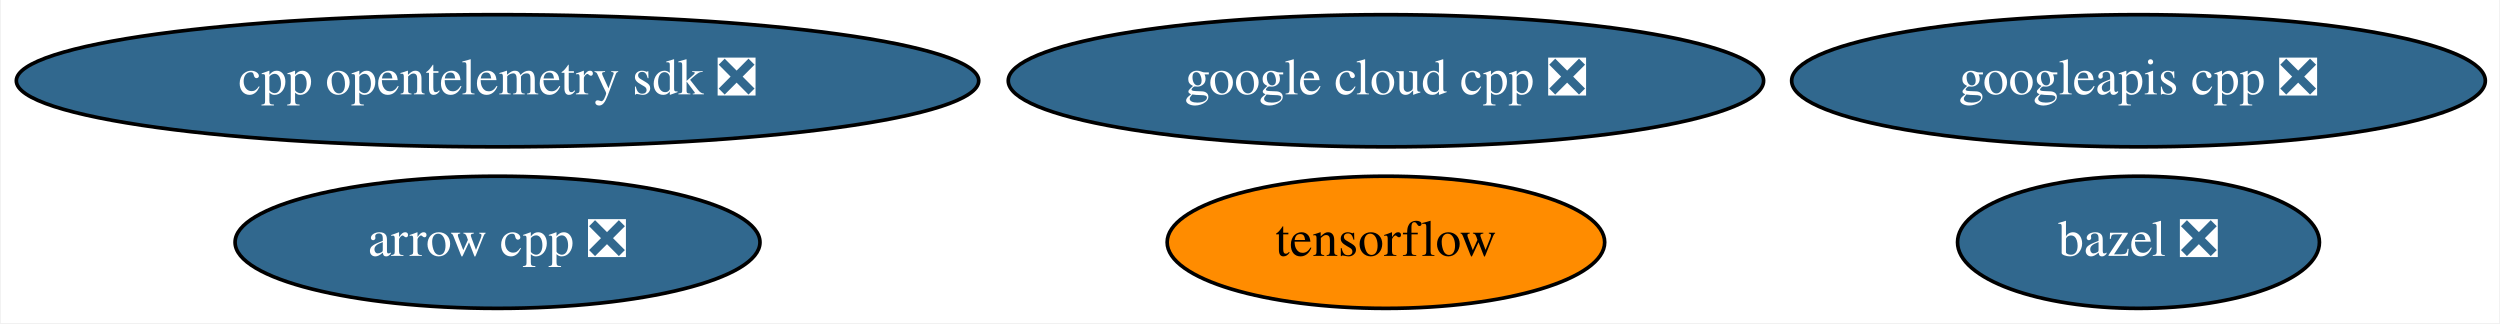
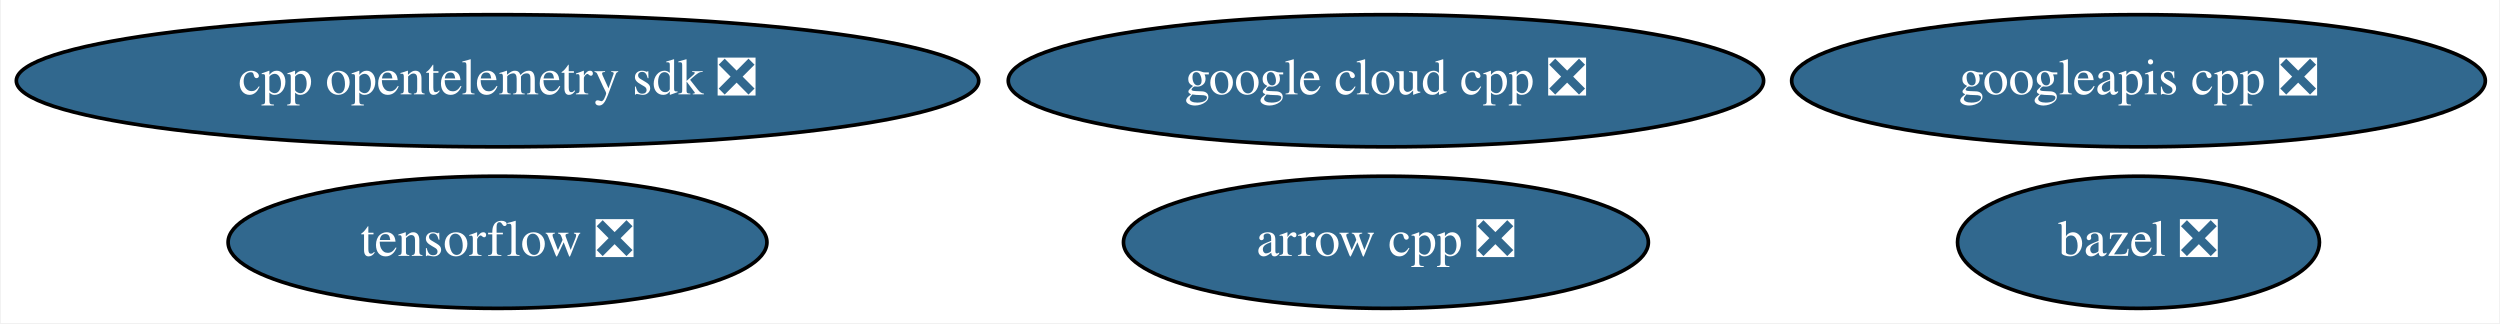
<svg xmlns="http://www.w3.org/2000/svg" xmlns:xlink="http://www.w3.org/1999/xlink" width="681pt" height="88pt" viewBox="0.00 0.00 680.53 88.00">
  <g id="graph0" class="graph" transform="scale(1 1) rotate(0) translate(4 84)">
    <polygon fill="white" stroke="transparent" points="-4,4 -4,-84 676.53,-84 676.53,4 -4,4" />
    <g id="node1" class="node">
      <g id="a_node1">
        <a xlink:href="https://github.com/conda-forge/arrow-cpp-feedstock/pull/651" xlink:title="arrow cpp ❎">
-           <ellipse fill="#31688e" stroke="black" cx="131.29" cy="-18" rx="71.49" ry="18" />
-           <text text-anchor="middle" x="131.29" y="-14.3" font-family="Times,serif" font-size="14.00" fill="white">arrow cpp ❎</text>
+           <ellipse fill="#31688e" stroke="black" cx="373.29" cy="-18" rx="71.49" ry="18" />
+           <text text-anchor="middle" x="373.29" y="-14.3" font-family="Times,serif" font-size="14.00" fill="white">arrow cpp ❎</text>
        </a>
      </g>
    </g>
    <g id="node2" class="node">
      <g id="a_node2">
        <a xlink:href="https://github.com/conda-forge/bazel-feedstock/pull/90" xlink:title="bazel ❎">
          <ellipse fill="#31688e" stroke="black" cx="578.29" cy="-18" rx="49.29" ry="18" />
          <text text-anchor="middle" x="578.29" y="-14.3" font-family="Times,serif" font-size="14.00" fill="white">bazel ❎</text>
        </a>
      </g>
    </g>
    <g id="node3" class="node">
      <g id="a_node3">
-         <a xlink:href="https://github.com/conda-forge/tensorflow-feedstock" xlink:title="tensorflow">
-           <ellipse fill="#ff8c00" stroke="black" cx="373.29" cy="-18" rx="59.59" ry="18" />
-           <text text-anchor="middle" x="373.29" y="-14.3" font-family="Times,serif" font-size="14.00">tensorflow</text>
+         <a xlink:href="https://github.com/conda-forge/tensorflow-feedstock/pull/197" xlink:title="tensorflow ❎">
+           <ellipse fill="#31688e" stroke="black" cx="131.29" cy="-18" rx="73.39" ry="18" />
+           <text text-anchor="middle" x="131.29" y="-14.3" font-family="Times,serif" font-size="14.00" fill="white">tensorflow ❎</text>
        </a>
      </g>
    </g>
    <g id="node4" class="node">
      <g id="a_node4">
        <a xlink:href="https://github.com/conda-forge/google-cloud-cpp-feedstock/pull/82" xlink:title="google cloud cpp ❎">
          <ellipse fill="#31688e" stroke="black" cx="373.29" cy="-62" rx="102.88" ry="18" />
          <text text-anchor="middle" x="373.29" y="-58.3" font-family="Times,serif" font-size="14.00" fill="white">google cloud cpp ❎</text>
        </a>
      </g>
    </g>
    <g id="node5" class="node">
      <g id="a_node5">
        <a xlink:href="https://github.com/conda-forge/googleapis-cpp-feedstock/pull/27" xlink:title="googleapis cpp ❎">
          <ellipse fill="#31688e" stroke="black" cx="578.29" cy="-62" rx="94.48" ry="18" />
          <text text-anchor="middle" x="578.29" y="-58.3" font-family="Times,serif" font-size="14.00" fill="white">googleapis cpp ❎</text>
        </a>
      </g>
    </g>
    <g id="node6" class="node">
      <g id="a_node6">
        <a xlink:href="https://github.com/conda-forge/cpp-opentelemetry-sdk-feedstock/pull/6" xlink:title="cpp opentelemetry sdk ❎">
          <ellipse fill="#31688e" stroke="black" cx="131.29" cy="-62" rx="131.08" ry="18" />
          <text text-anchor="middle" x="131.29" y="-58.3" font-family="Times,serif" font-size="14.00" fill="white">cpp opentelemetry sdk ❎</text>
        </a>
      </g>
    </g>
  </g>
</svg>
